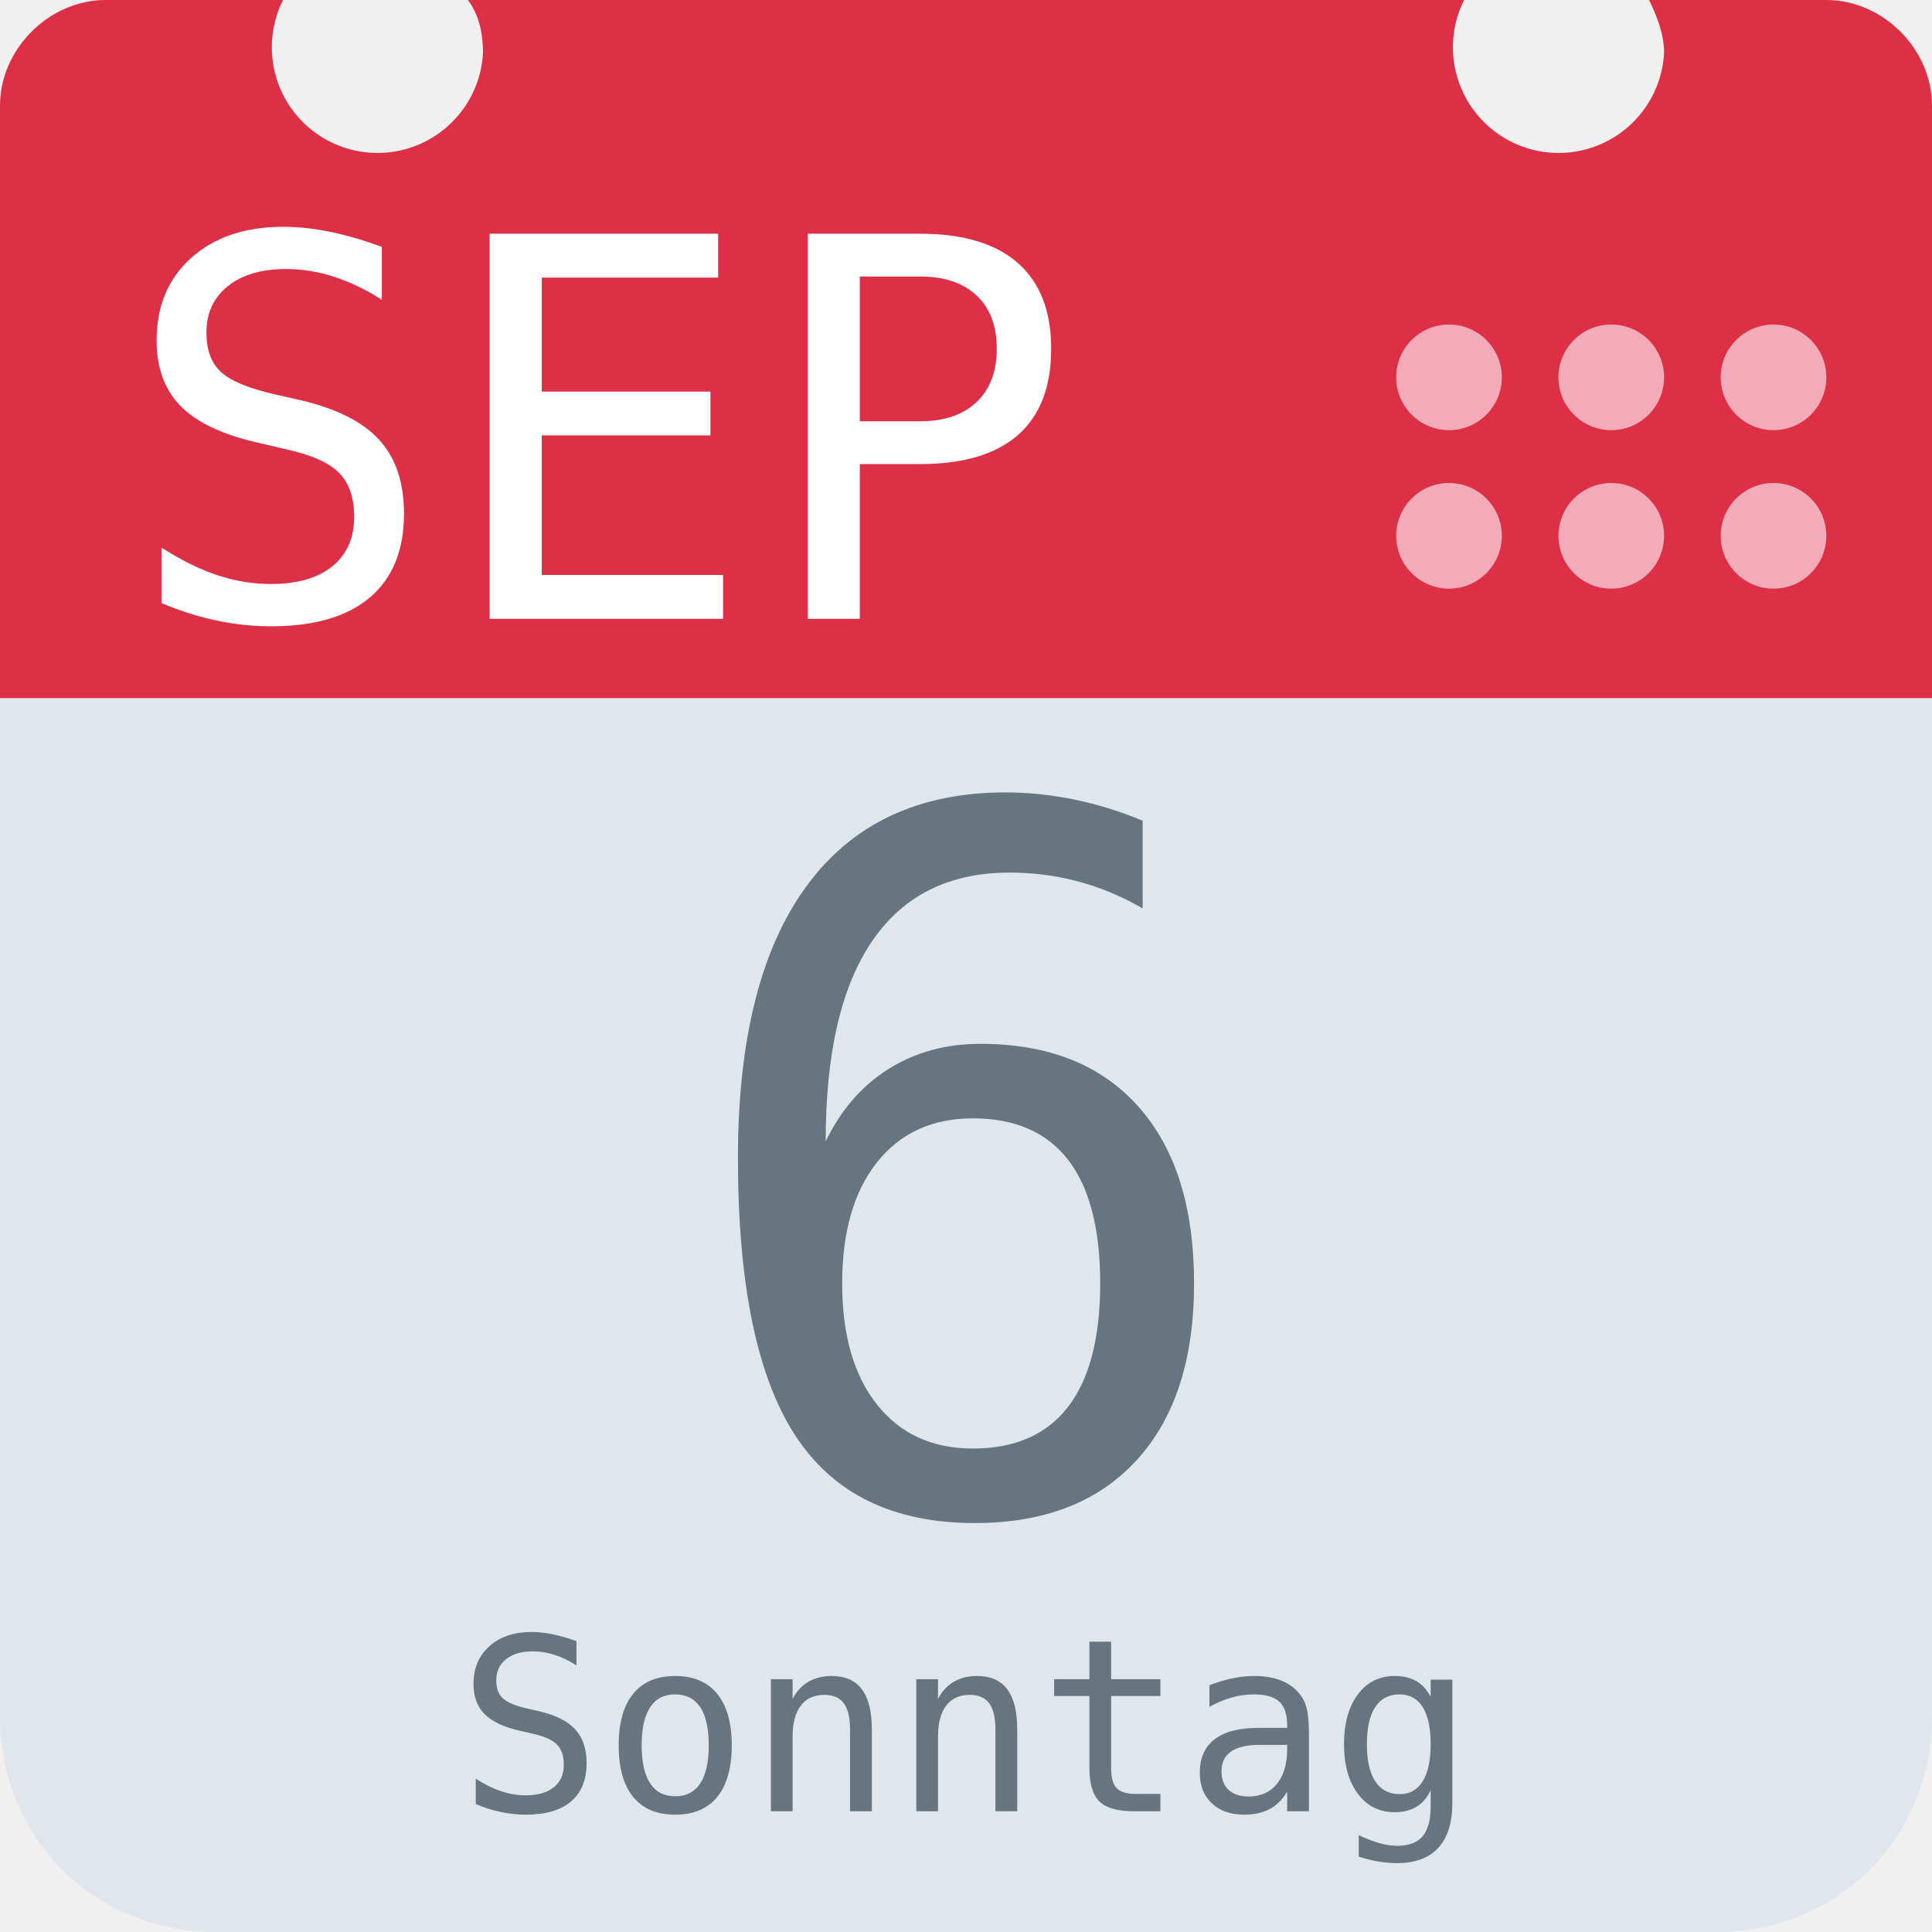
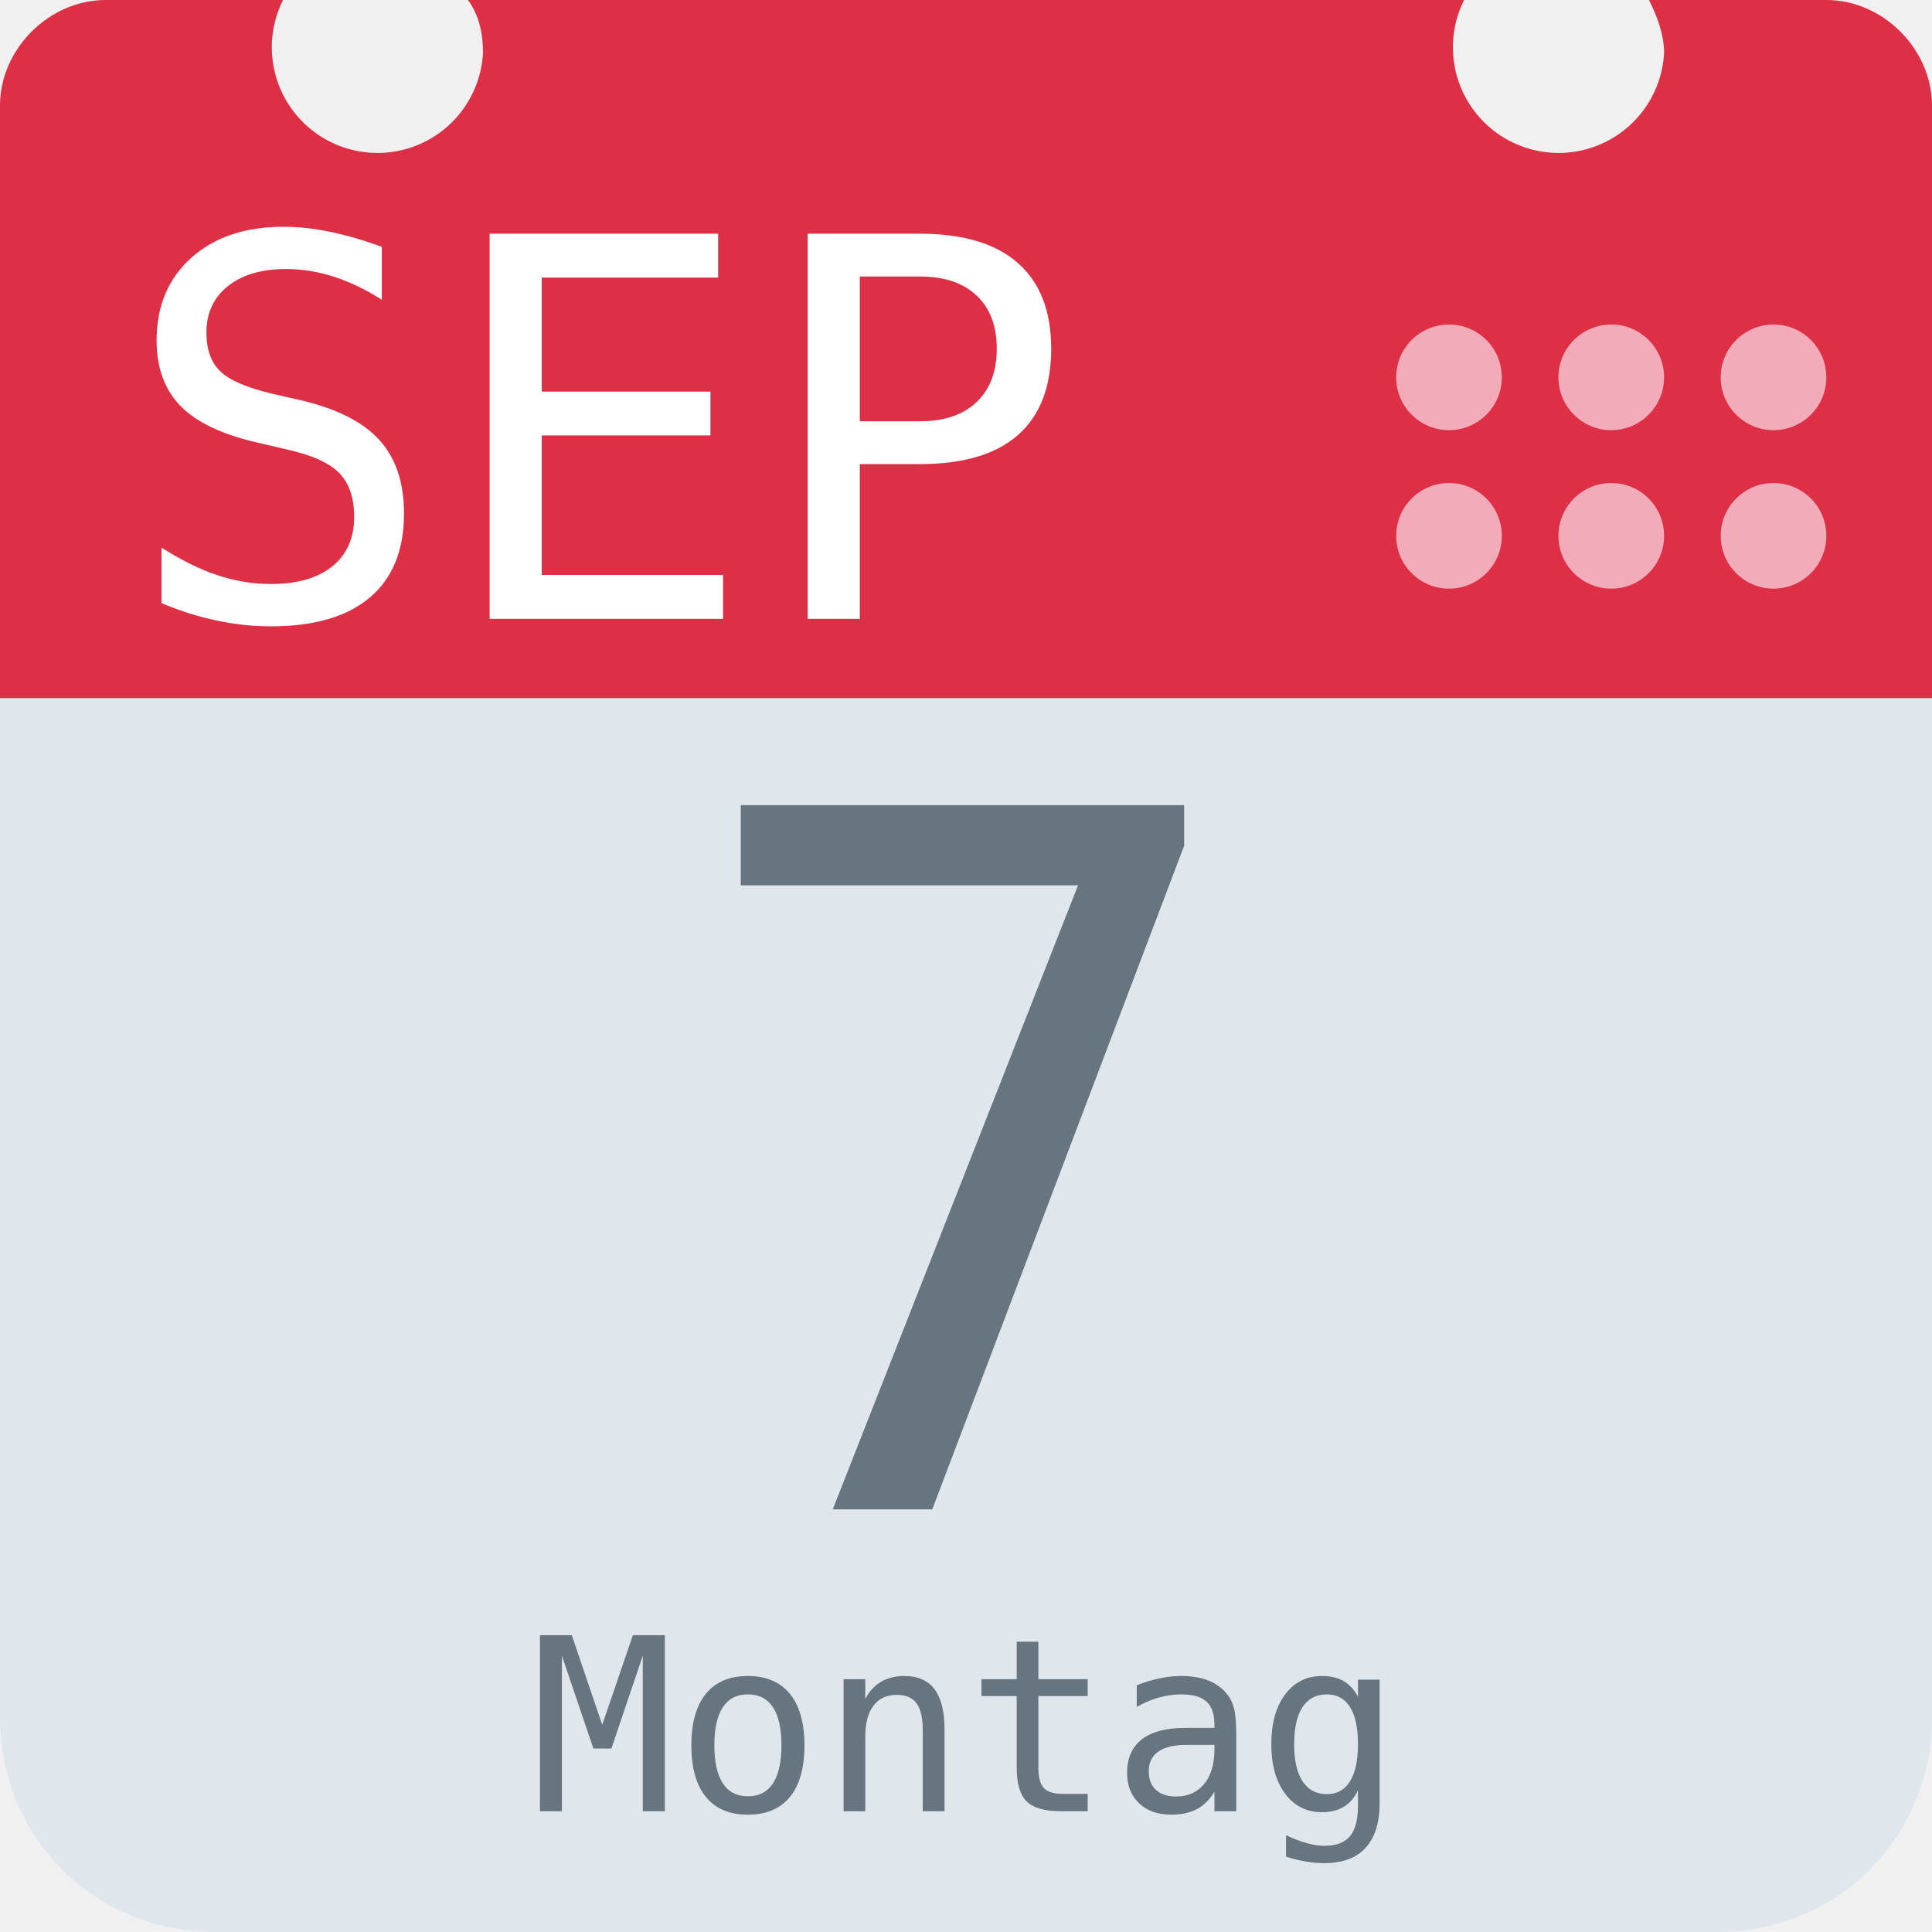
<svg xmlns="http://www.w3.org/2000/svg" aria-label="Calendar" role="img" viewBox="0 0 512 512">
  <path d="M512 455c0 32-25 57-57 57H57c-32 0-57-25-57-57V128c0-31 25-57 57-57h398c32 0 57 26 57 57z" fill="#e0e7ec" />
  <path d="M484 0h-47c2 4 4 9 4 14a28 28 0 1 1-53-14H124c3 4 4 9 4 14A28 28 0 1 1 75 0H28C13 0 0 13 0 28v157h512V28c0-15-13-28-28-28z" fill="#dd2f45" />
  <g fill="#f3aab9">
    <circle cx="470" cy="142" r="14" />
    <circle cx="470" cy="100" r="14" />
    <circle cx="427" cy="142" r="14" />
    <circle cx="427" cy="100" r="14" />
    <circle cx="384" cy="142" r="14" />
    <circle cx="384" cy="100" r="14" />
  </g>
  <text id="month" x="32" y="164" fill="#fff" font-family="monospace" font-size="140px" style="text-anchor: left">SEP</text>
-   <text id="day" x="256" y="400" fill="#66757f" font-family="monospace" font-size="256px" style="text-anchor: middle">6</text>
-   <text id="weekday" x="256" y="480" fill="#66757f" font-family="monospace" font-size="64px" style="text-anchor: middle">Sonntag</text>
+   <text id="day" x="256" y="400" fill="#66757f" font-family="monospace" font-size="256px" style="text-anchor: middle">7</text>
+   <text id="weekday" x="256" y="480" fill="#66757f" font-family="monospace" font-size="64px" style="text-anchor: middle">Montag</text>
</svg>
